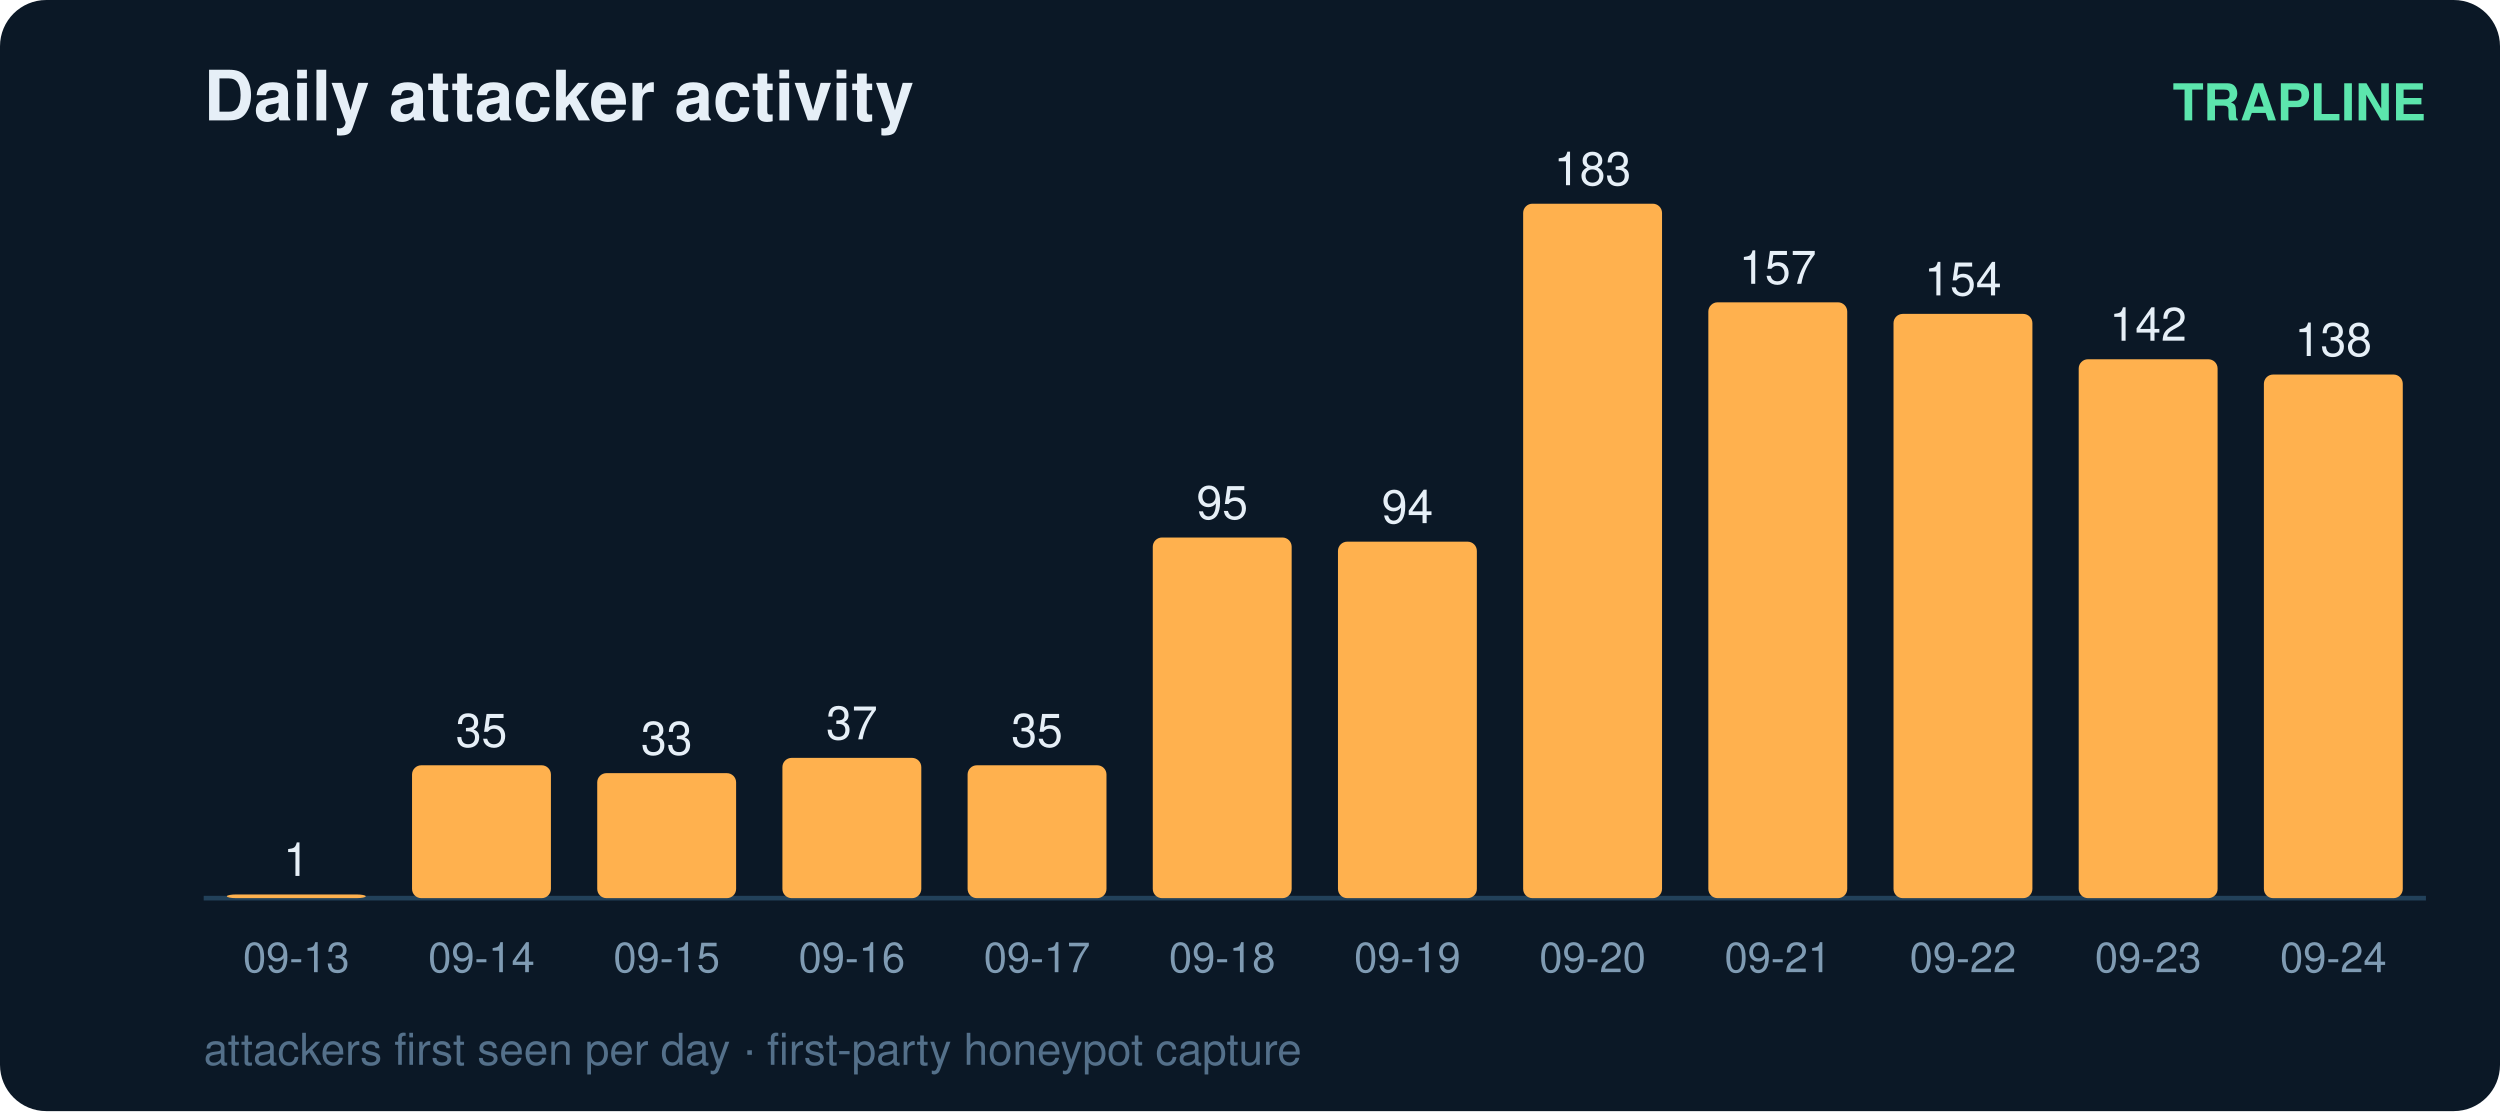
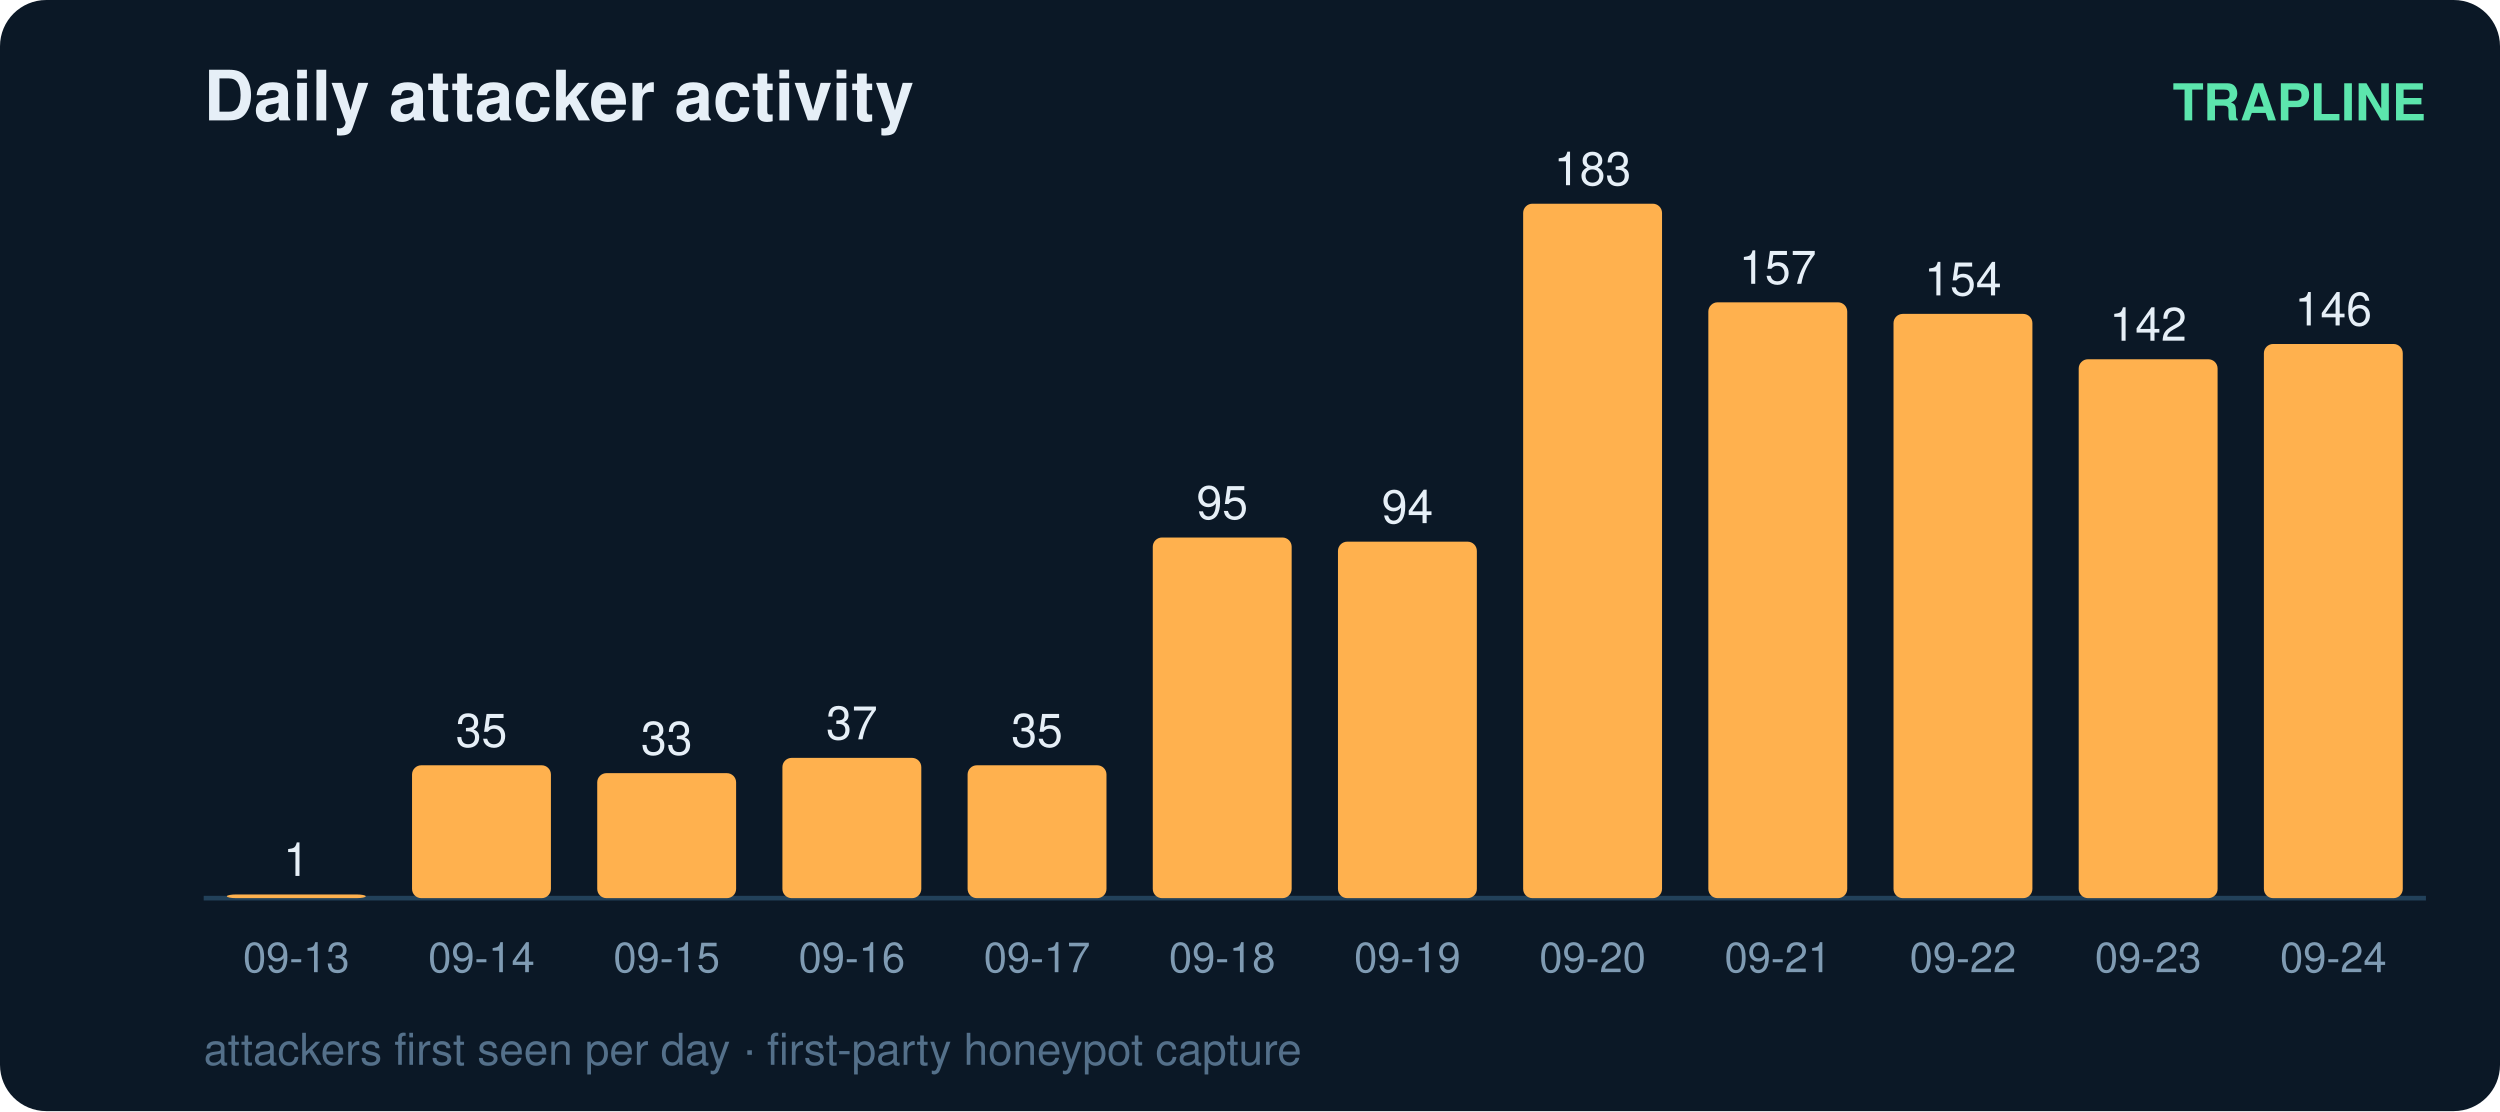
<svg xmlns="http://www.w3.org/2000/svg" width="540" height="240" viewBox="0 0 540 240" font-family="ui-sans-serif,Segoe UI,Helvetica,Arial">
  <rect width="540" height="240" rx="10" fill="#0b1826" />
  <text x="44" y="26" fill="#e6eff7" font-size="15" font-weight="700">Daily attacker activity</text>
  <text x="524" y="26" fill="#5ce6ad" font-size="11" text-anchor="end" font-weight="600">TRAPLINE</text>
  <line x1="44" y1="194" x2="524" y2="194" stroke="#22415a" stroke-width="1" />
  <rect x="49" y="193.2" width="30" height="0.8" rx="2" fill="#ffb14e" />
  <text x="64.0" y="189.2" fill="#e6eff7" font-size="10" text-anchor="middle" font-variant-numeric="tabular-nums">1</text>
  <text x="64.0" y="210.0" fill="#7f9bb3" font-size="9" text-anchor="middle">09-13</text>
  <rect x="89" y="165.3" width="30" height="28.7" rx="2" fill="#ffb14e" />
  <text x="104.0" y="161.3" fill="#e6eff7" font-size="10" text-anchor="middle" font-variant-numeric="tabular-nums">35</text>
  <text x="104.0" y="210.0" fill="#7f9bb3" font-size="9" text-anchor="middle">09-14</text>
  <rect x="129" y="167.0" width="30" height="27.0" rx="2" fill="#ffb14e" />
  <text x="144.0" y="163.0" fill="#e6eff7" font-size="10" text-anchor="middle" font-variant-numeric="tabular-nums">33</text>
  <text x="144.0" y="210.0" fill="#7f9bb3" font-size="9" text-anchor="middle">09-15</text>
  <rect x="169" y="163.7" width="30" height="30.3" rx="2" fill="#ffb14e" />
  <text x="184.0" y="159.7" fill="#e6eff7" font-size="10" text-anchor="middle" font-variant-numeric="tabular-nums">37</text>
  <text x="184.0" y="210.0" fill="#7f9bb3" font-size="9" text-anchor="middle">09-16</text>
  <rect x="209" y="165.3" width="30" height="28.7" rx="2" fill="#ffb14e" />
  <text x="224.0" y="161.3" fill="#e6eff7" font-size="10" text-anchor="middle" font-variant-numeric="tabular-nums">35</text>
  <text x="224.0" y="210.0" fill="#7f9bb3" font-size="9" text-anchor="middle">09-17</text>
  <rect x="249" y="116.1" width="30" height="77.9" rx="2" fill="#ffb14e" />
  <text x="264.0" y="112.1" fill="#e6eff7" font-size="10" text-anchor="middle" font-variant-numeric="tabular-nums">95</text>
  <text x="264.0" y="210.0" fill="#7f9bb3" font-size="9" text-anchor="middle">09-18</text>
  <rect x="289" y="117.0" width="30" height="77.0" rx="2" fill="#ffb14e" />
  <text x="304.0" y="113.0" fill="#e6eff7" font-size="10" text-anchor="middle" font-variant-numeric="tabular-nums">94</text>
  <text x="304.0" y="210.0" fill="#7f9bb3" font-size="9" text-anchor="middle">09-19</text>
  <rect x="329" y="44.0" width="30" height="150.0" rx="2" fill="#ffb14e" />
  <text x="344.0" y="40.0" fill="#e6eff7" font-size="10" text-anchor="middle" font-variant-numeric="tabular-nums">183</text>
  <text x="344.0" y="210.0" fill="#7f9bb3" font-size="9" text-anchor="middle">09-20</text>
  <rect x="369" y="65.3" width="30" height="128.7" rx="2" fill="#ffb14e" />
  <text x="384.0" y="61.3" fill="#e6eff7" font-size="10" text-anchor="middle" font-variant-numeric="tabular-nums">157</text>
  <text x="384.0" y="210.0" fill="#7f9bb3" font-size="9" text-anchor="middle">09-21</text>
  <rect x="409" y="67.8" width="30" height="126.2" rx="2" fill="#ffb14e" />
  <text x="424.0" y="63.8" fill="#e6eff7" font-size="10" text-anchor="middle" font-variant-numeric="tabular-nums">154</text>
  <text x="424.0" y="210.0" fill="#7f9bb3" font-size="9" text-anchor="middle">09-22</text>
  <rect x="449" y="77.6" width="30" height="116.4" rx="2" fill="#ffb14e" />
  <text x="464.0" y="73.6" fill="#e6eff7" font-size="10" text-anchor="middle" font-variant-numeric="tabular-nums">142</text>
  <text x="464.0" y="210.0" fill="#7f9bb3" font-size="9" text-anchor="middle">09-23</text>
-   <rect x="489" y="80.9" width="30" height="113.1" rx="2" fill="#ffb14e" />
-   <text x="504.0" y="76.9" fill="#e6eff7" font-size="10" text-anchor="middle" font-variant-numeric="tabular-nums">138</text>
+   <rect x="489" y="74.3" width="30" height="119.7" rx="2" fill="#ffb14e" />
+   <text x="504.0" y="70.3" fill="#e6eff7" font-size="10" text-anchor="middle" font-variant-numeric="tabular-nums">146</text>
  <text x="504.0" y="210.0" fill="#7f9bb3" font-size="9" text-anchor="middle">09-24</text>
  <text x="44" y="230" fill="#54708a" font-size="9.5">attackers first seen per day · first-party honeypot capture</text>
</svg>
